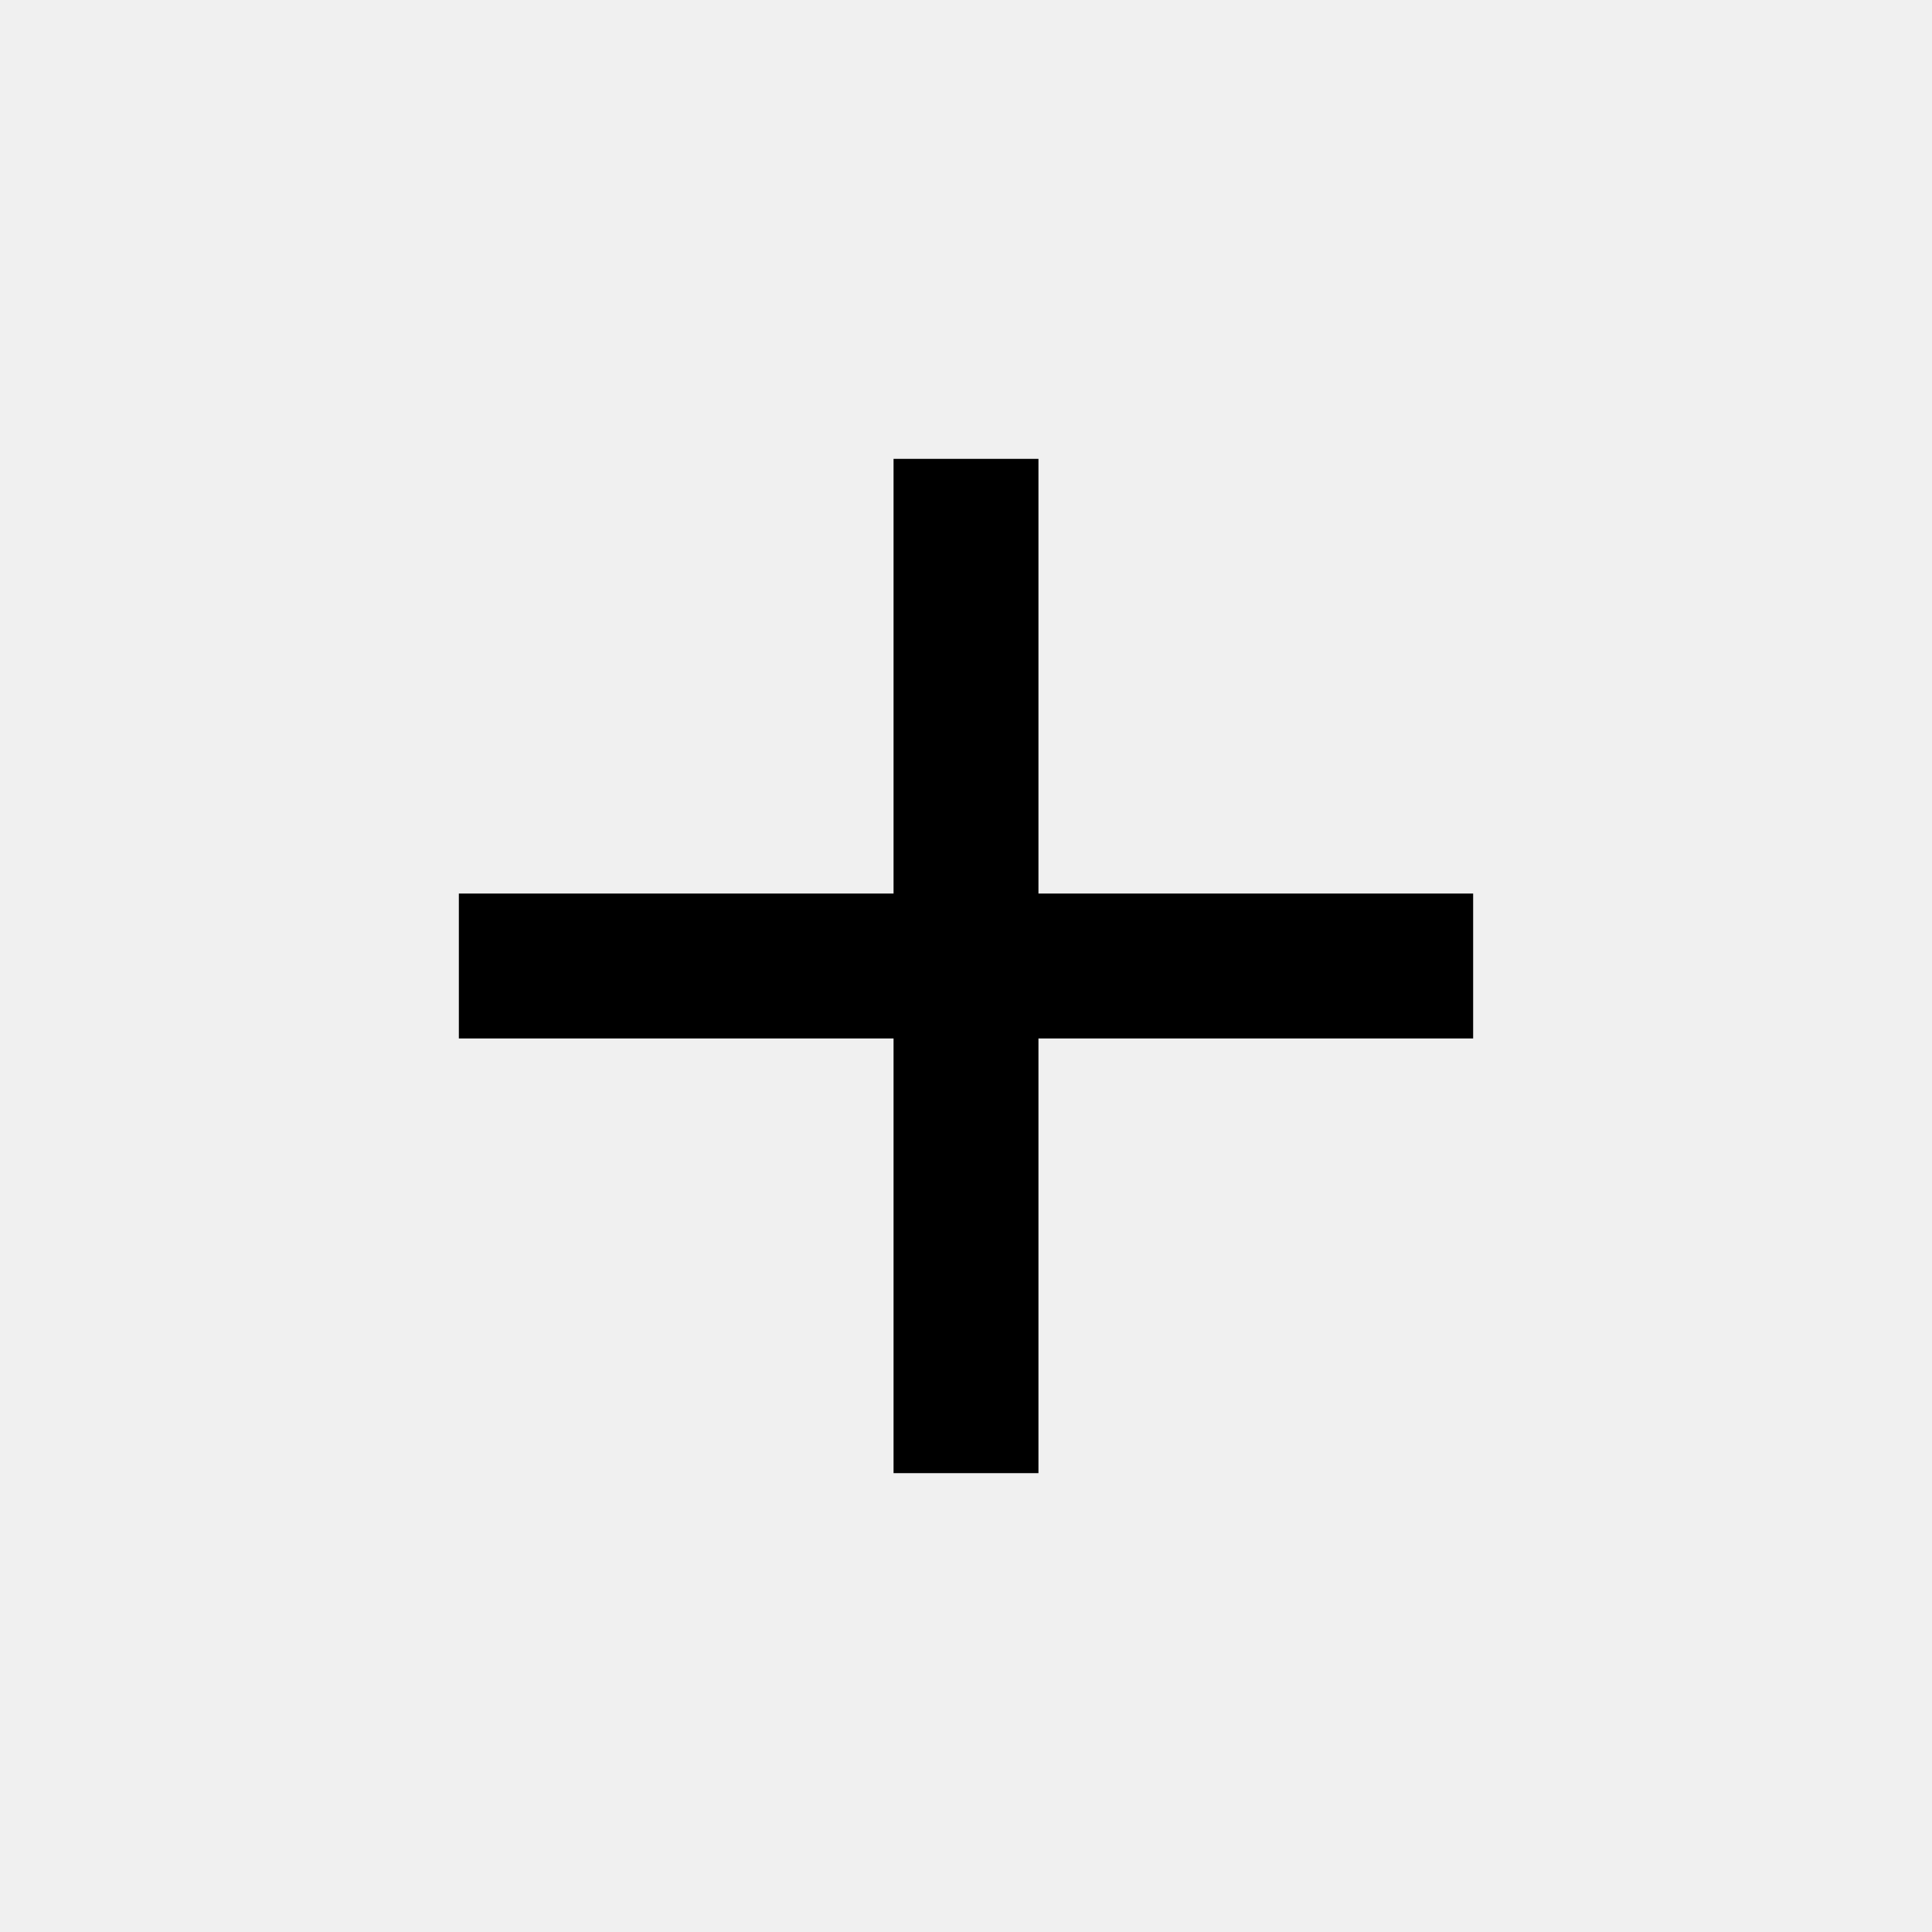
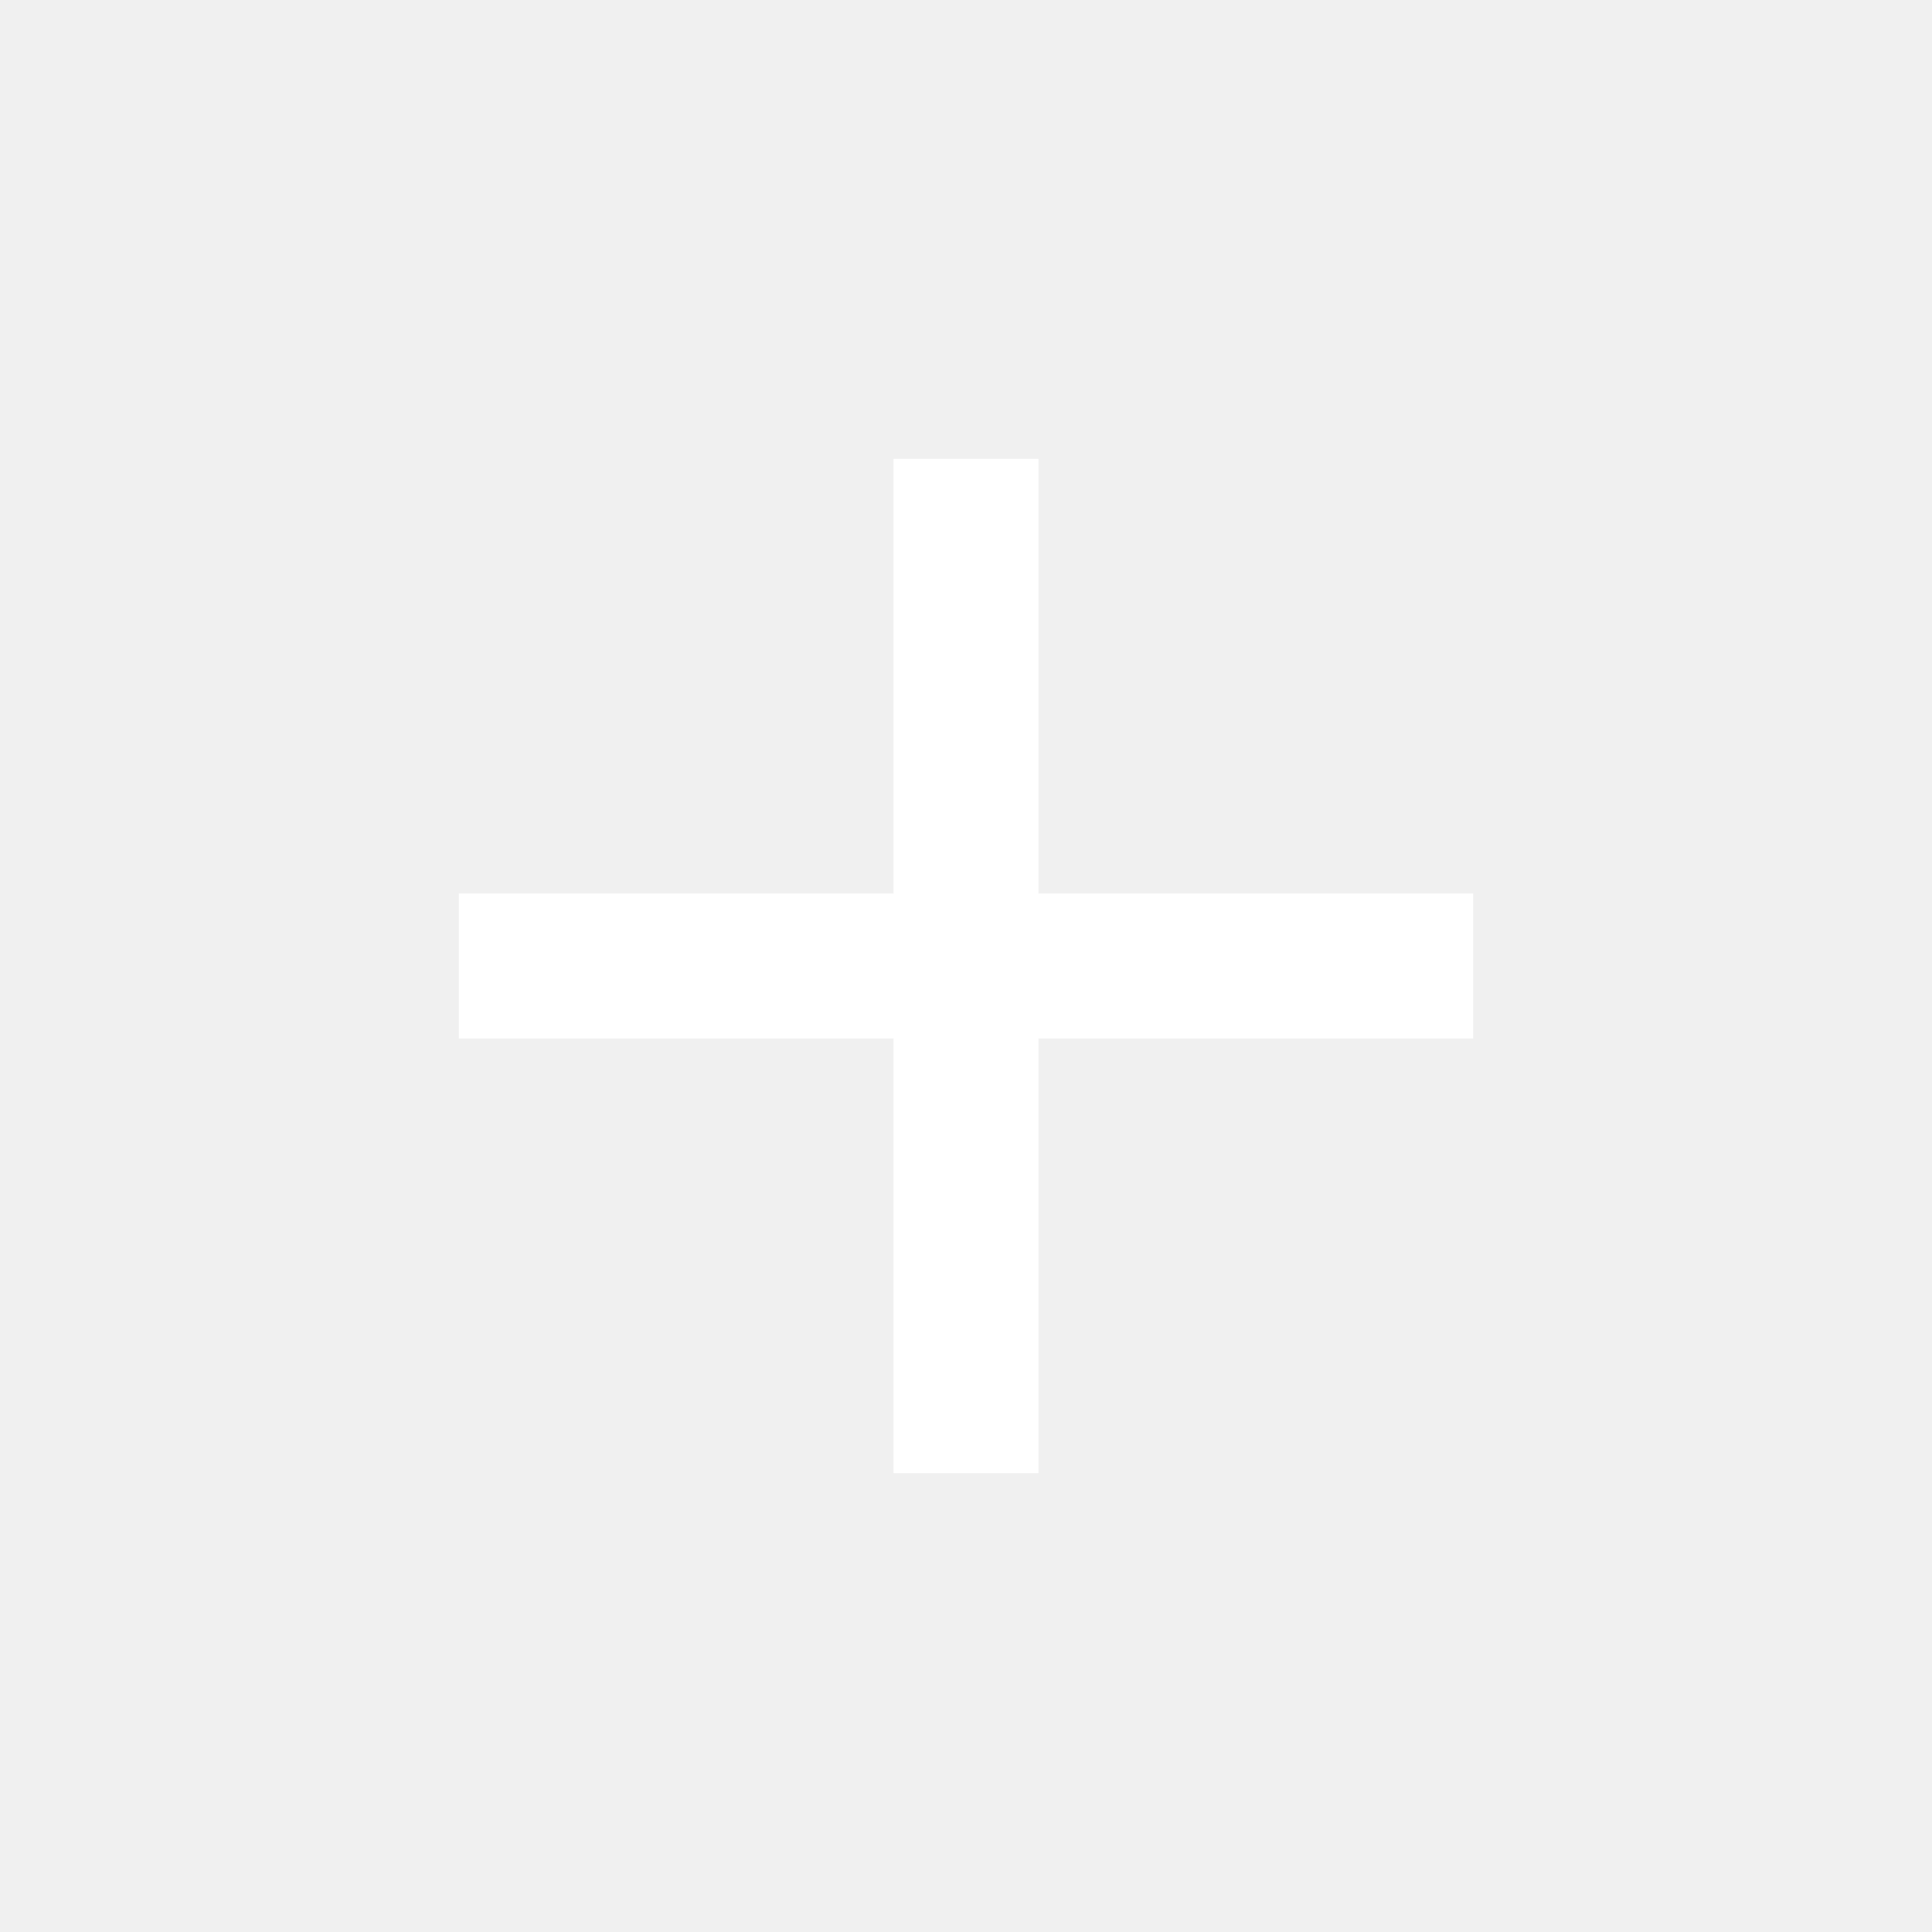
<svg xmlns="http://www.w3.org/2000/svg" height="80" viewBox="0 0 80 80" width="80">
-   <path d="M61 37H43V19h-6v18H19v6h18v18h6V43h18" />
+   <path fill="white" d="M61 37H43V19h-6v18H19v6h18v18h6V43h18" />
</svg>
